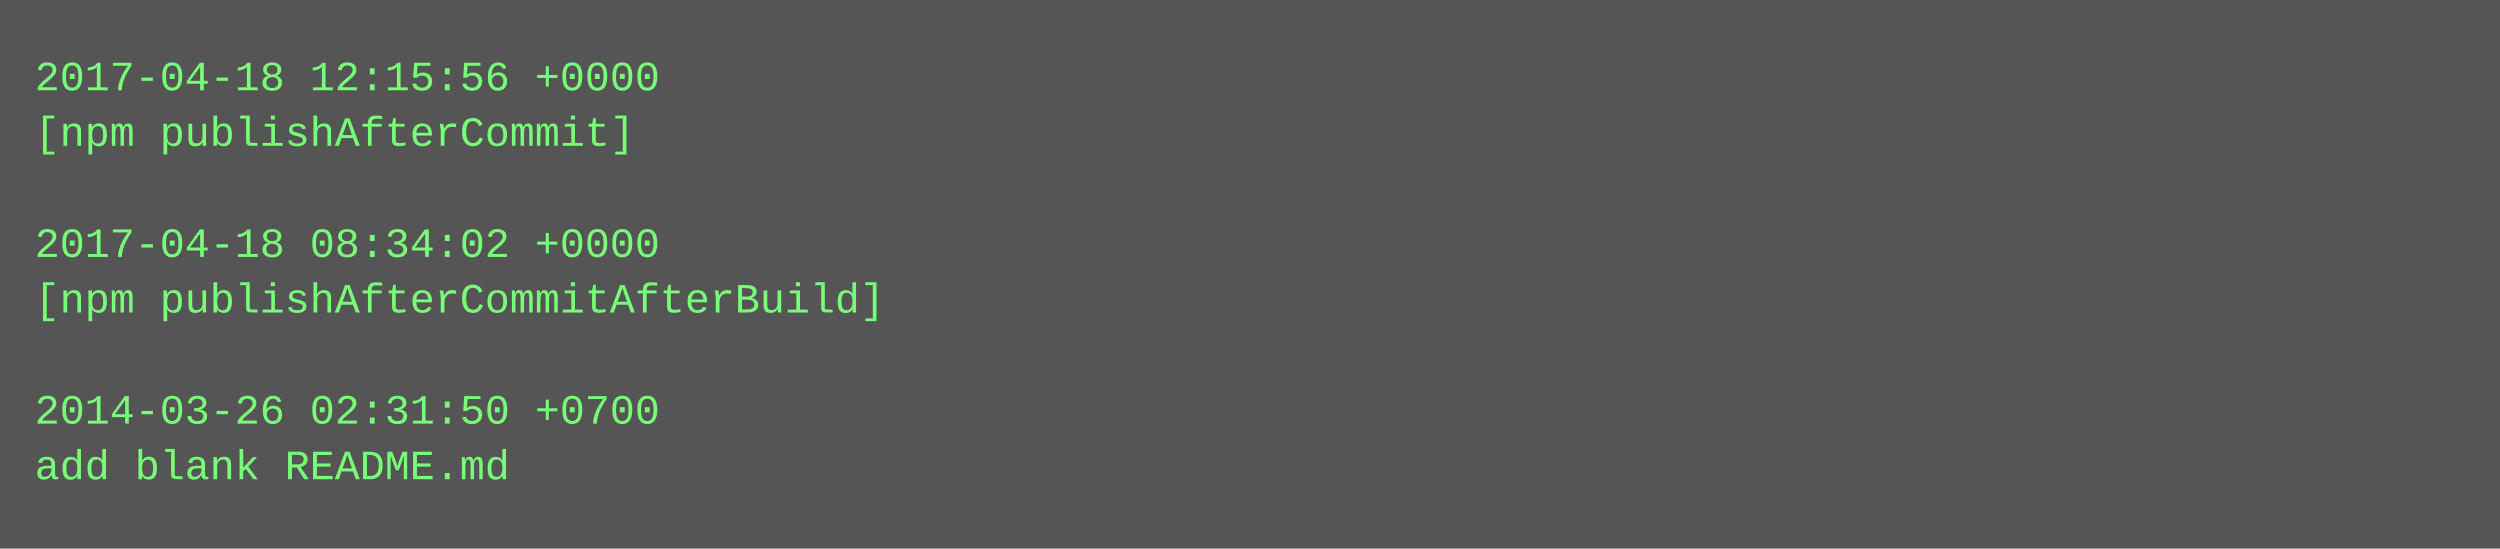
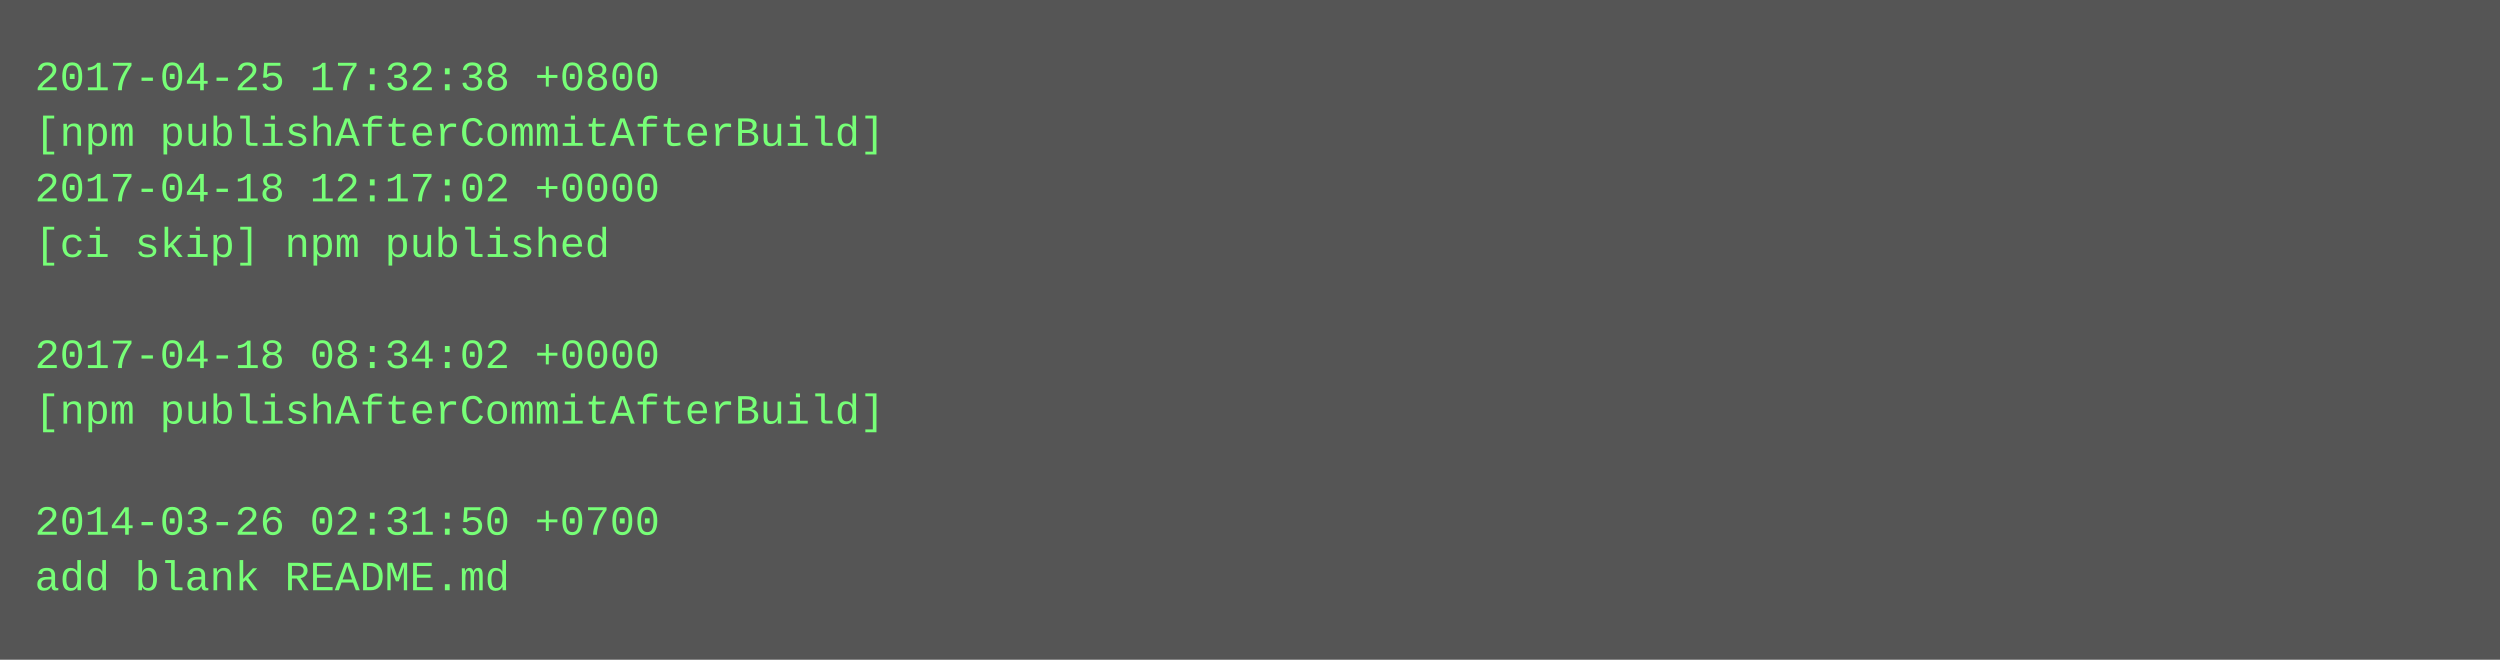
- <svg xmlns="http://www.w3.org/2000/svg" height="158" width="720">
-   <rect height="158" fill="#555" width="720" />
+ <svg xmlns="http://www.w3.org/2000/svg" height="190" width="720">
+   <rect height="190" fill="#555" width="720" />
  <text fill="#7f7" font-family="Courier New" font-size="12" xml:space="preserve">
-     <tspan x="10" y="26">2017-04-18 12:15:56 +0000</tspan>
-     <tspan x="10" y="42">[npm publishAfterCommit]</tspan>
-     <tspan x="10" y="58" />
-     <tspan x="10" y="74">2017-04-18 08:34:02 +0000</tspan>
-     <tspan x="10" y="90">[npm publishAfterCommitAfterBuild]</tspan>
-     <tspan x="10" y="106" />
-     <tspan x="10" y="122">2014-03-26 02:31:50 +0700</tspan>
-     <tspan x="10" y="138">add blank README.md</tspan>
+     <tspan x="10" y="26">2017-04-25 17:32:38 +0800</tspan>
+     <tspan x="10" y="42">[npm publishAfterCommitAfterBuild]</tspan>
+     <tspan x="10" y="58">2017-04-18 12:17:02 +0000</tspan>
+     <tspan x="10" y="74">[ci skip] npm published</tspan>
+     <tspan x="10" y="90" />
+     <tspan x="10" y="106">2017-04-18 08:34:02 +0000</tspan>
+     <tspan x="10" y="122">[npm publishAfterCommitAfterBuild]</tspan>
+     <tspan x="10" y="138" />
+     <tspan x="10" y="154">2014-03-26 02:31:50 +0700</tspan>
+     <tspan x="10" y="170">add blank README.md</tspan>
  </text>
</svg>
